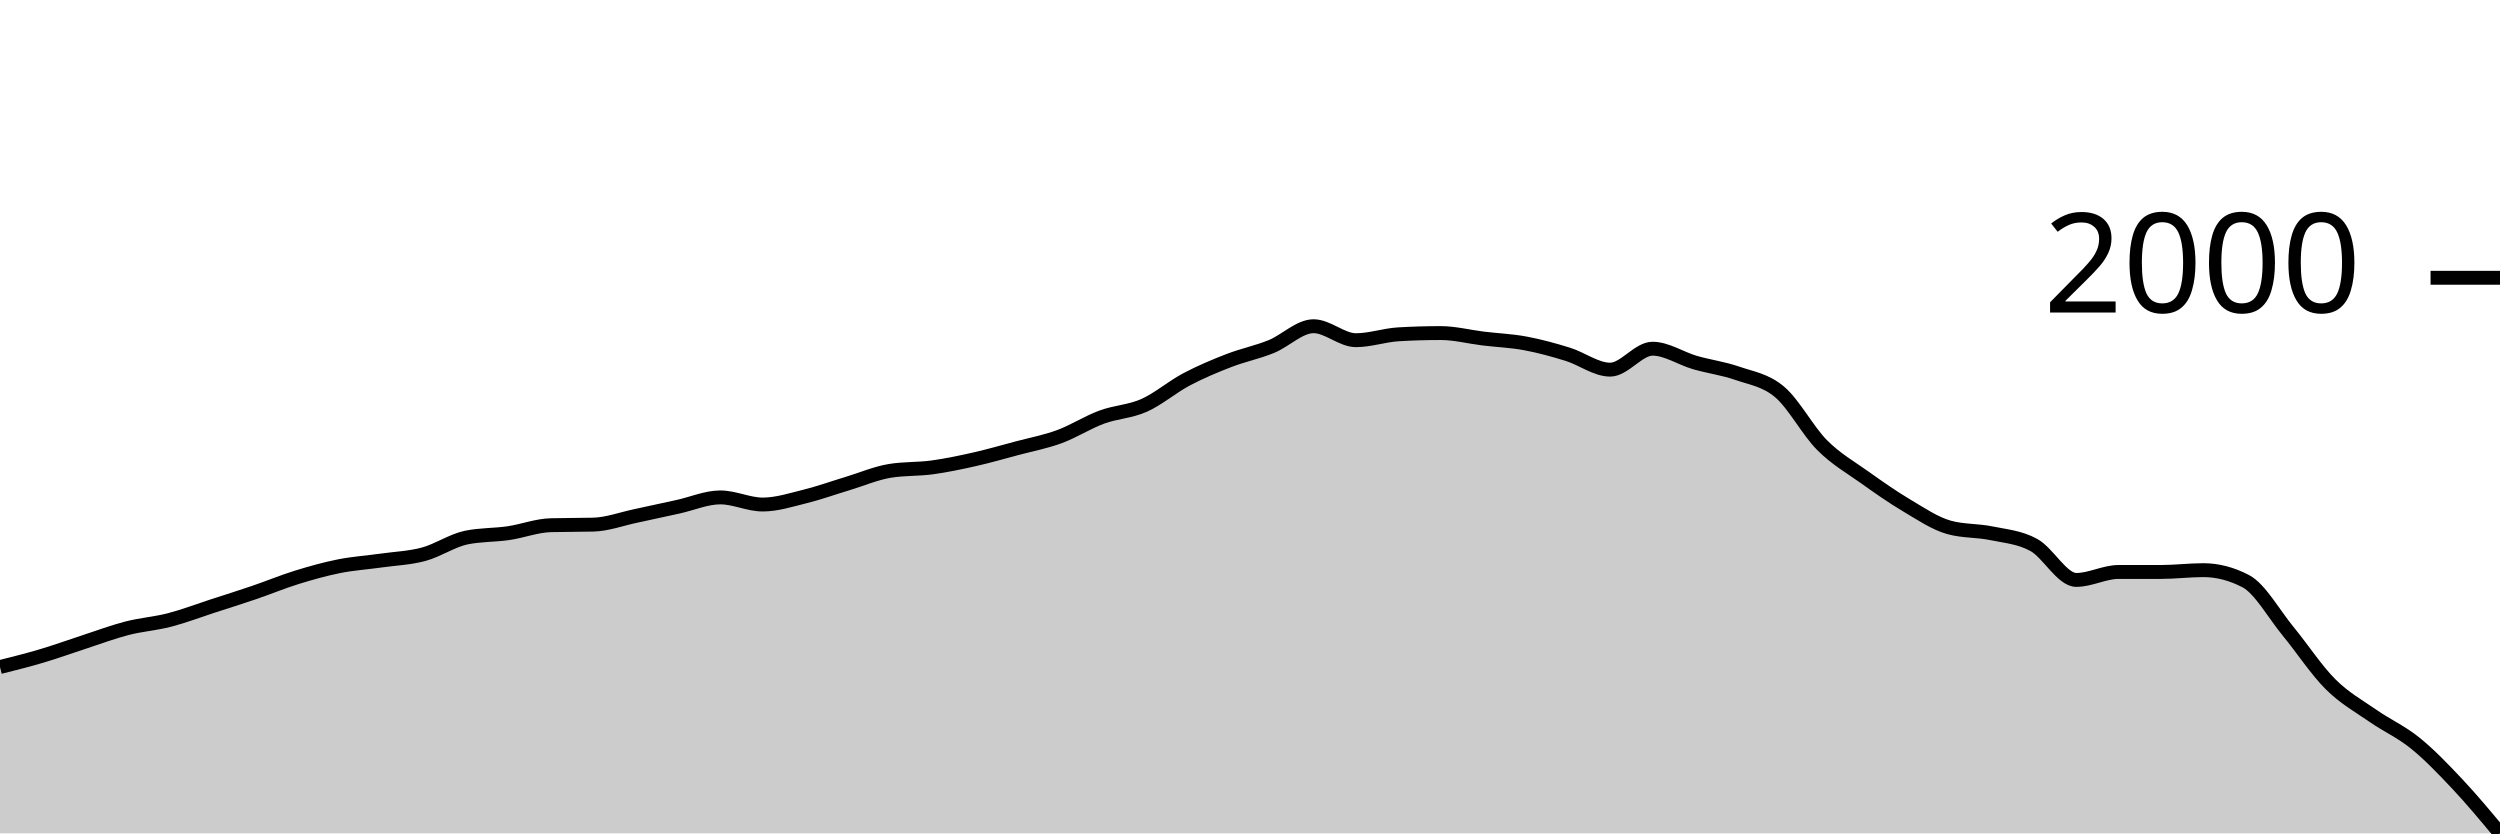
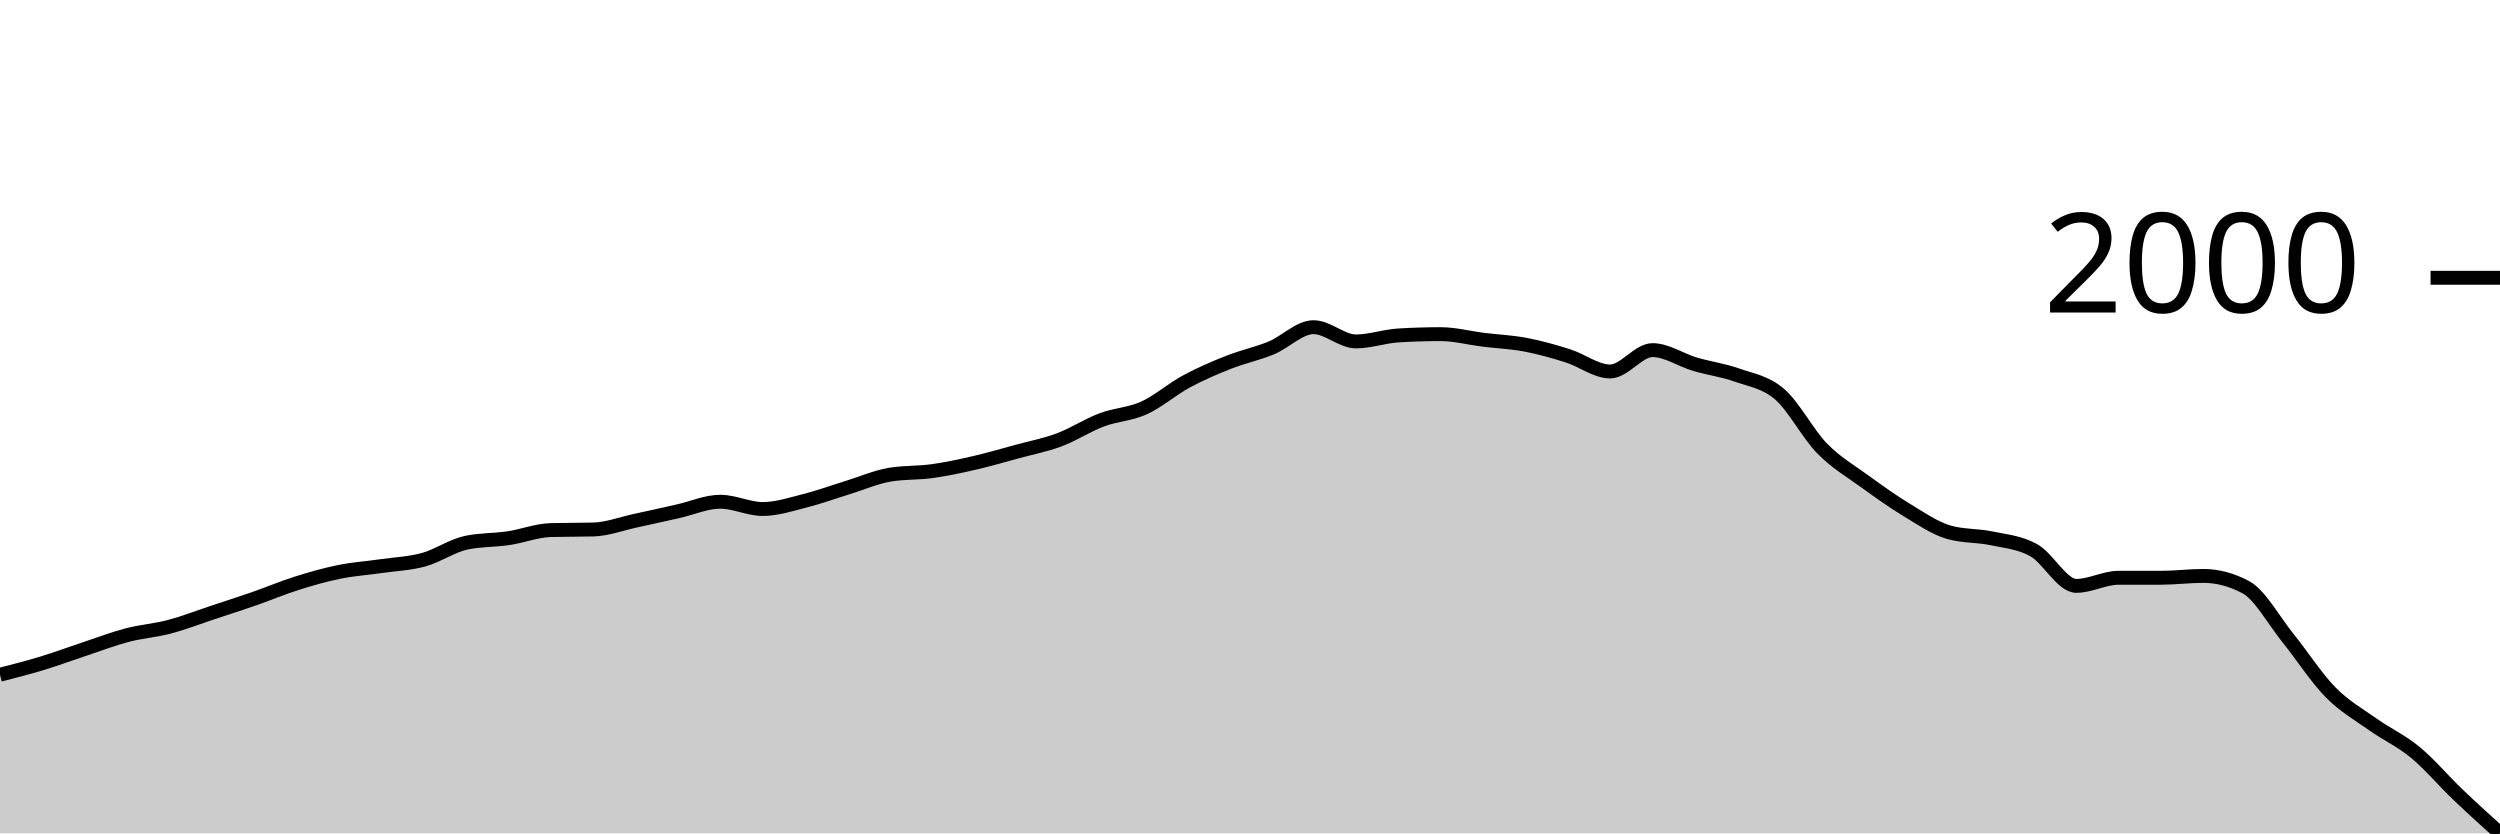
<svg xmlns="http://www.w3.org/2000/svg" viewBox="0 0 180 60">
  <g transform="translate(0,20)">
-     <path class="area" fill="rgba(0, 0, 0, 0.2)" d="M0,28.027C1.017,27.772,2.034,27.516,3.051,27.213C4.068,26.91,5.085,26.538,6.102,26.208C7.119,25.878,8.136,25.494,9.153,25.232C10.169,24.971,11.186,24.902,12.203,24.639C13.22,24.376,14.237,23.984,15.254,23.654C16.271,23.324,17.288,23.006,18.305,22.659C19.322,22.312,20.339,21.888,21.356,21.573C22.373,21.258,23.39,20.972,24.407,20.769C25.424,20.566,26.441,20.501,27.458,20.357C28.475,20.213,29.492,20.179,30.508,19.904C31.525,19.63,32.542,18.923,33.559,18.708C34.576,18.494,35.593,18.536,36.61,18.387C37.627,18.237,38.644,17.84,39.661,17.814C40.678,17.787,41.695,17.8,42.712,17.773C43.729,17.747,44.746,17.364,45.763,17.15C46.78,16.936,47.797,16.709,48.814,16.487C49.831,16.264,50.847,15.813,51.864,15.813C52.881,15.813,53.898,16.326,54.915,16.326C55.932,16.326,56.949,15.994,57.966,15.743C58.983,15.491,60,15.124,61.017,14.818C62.034,14.511,63.051,14.071,64.068,13.903C65.085,13.735,66.102,13.791,67.119,13.652C68.136,13.513,69.153,13.298,70.169,13.069C71.186,12.839,72.203,12.546,73.22,12.274C74.237,12.003,75.254,11.814,76.271,11.44C77.288,11.066,78.305,10.408,79.322,10.033C80.339,9.657,81.356,9.641,82.373,9.188C83.39,8.736,84.407,7.856,85.424,7.318C86.441,6.781,87.458,6.355,88.475,5.961C89.492,5.568,90.508,5.368,91.525,4.956C92.542,4.544,93.559,3.488,94.576,3.488C95.593,3.488,96.61,4.494,97.627,4.494C98.644,4.494,99.661,4.132,100.678,4.071C101.695,4.011,102.712,3.981,103.729,3.981C104.746,3.981,105.763,4.249,106.78,4.373C107.797,4.497,108.814,4.535,109.831,4.725C110.847,4.914,111.864,5.194,112.881,5.509C113.898,5.824,114.915,6.615,115.932,6.615C116.949,6.615,117.966,5.107,118.983,5.107C120,5.107,121.017,5.807,122.034,6.102C123.051,6.397,124.068,6.523,125.085,6.876C126.102,7.23,127.119,7.362,128.136,8.223C129.153,9.084,130.169,11.021,131.186,12.043C132.203,13.065,133.22,13.63,134.237,14.355C135.254,15.081,136.271,15.793,137.288,16.396C138.305,16.999,139.322,17.693,140.339,17.974C141.356,18.256,142.373,18.185,143.39,18.397C144.407,18.608,145.424,18.681,146.441,19.241C147.458,19.801,148.475,21.754,149.492,21.754C150.508,21.754,151.525,21.181,152.542,21.181C153.559,21.181,154.576,21.181,155.593,21.181C156.61,21.181,157.627,21.051,158.644,21.051C159.661,21.051,160.678,21.315,161.695,21.845C162.712,22.374,163.729,24.217,164.746,25.454C165.763,26.69,166.78,28.25,167.797,29.264C168.814,30.277,169.831,30.829,170.847,31.536C171.864,32.243,172.881,32.683,173.898,33.506C174.915,34.329,175.932,35.389,176.949,36.471C177.966,37.554,178.983,38.777,180,40L180,40C178.983,40,177.966,40,176.949,40C175.932,40,174.915,40,173.898,40C172.881,40,171.864,40,170.847,40C169.831,40,168.814,40,167.797,40C166.78,40,165.763,40,164.746,40C163.729,40,162.712,40,161.695,40C160.678,40,159.661,40,158.644,40C157.627,40,156.61,40,155.593,40C154.576,40,153.559,40,152.542,40C151.525,40,150.508,40,149.492,40C148.475,40,147.458,40,146.441,40C145.424,40,144.407,40,143.39,40C142.373,40,141.356,40,140.339,40C139.322,40,138.305,40,137.288,40C136.271,40,135.254,40,134.237,40C133.22,40,132.203,40,131.186,40C130.169,40,129.153,40,128.136,40C127.119,40,126.102,40,125.085,40C124.068,40,123.051,40,122.034,40C121.017,40,120,40,118.983,40C117.966,40,116.949,40,115.932,40C114.915,40,113.898,40,112.881,40C111.864,40,110.847,40,109.831,40C108.814,40,107.797,40,106.78,40C105.763,40,104.746,40,103.729,40C102.712,40,101.695,40,100.678,40C99.661,40,98.644,40,97.627,40C96.61,40,95.593,40,94.576,40C93.559,40,92.542,40,91.525,40C90.508,40,89.492,40,88.475,40C87.458,40,86.441,40,85.424,40C84.407,40,83.39,40,82.373,40C81.356,40,80.339,40,79.322,40C78.305,40,77.288,40,76.271,40C75.254,40,74.237,40,73.22,40C72.203,40,71.186,40,70.169,40C69.153,40,68.136,40,67.119,40C66.102,40,65.085,40,64.068,40C63.051,40,62.034,40,61.017,40C60,40,58.983,40,57.966,40C56.949,40,55.932,40,54.915,40C53.898,40,52.881,40,51.864,40C50.847,40,49.831,40,48.814,40C47.797,40,46.78,40,45.763,40C44.746,40,43.729,40,42.712,40C41.695,40,40.678,40,39.661,40C38.644,40,37.627,40,36.61,40C35.593,40,34.576,40,33.559,40C32.542,40,31.525,40,30.508,40C29.492,40,28.475,40,27.458,40C26.441,40,25.424,40,24.407,40C23.39,40,22.373,40,21.356,40C20.339,40,19.322,40,18.305,40C17.288,40,16.271,40,15.254,40C14.237,40,13.22,40,12.203,40C11.186,40,10.169,40,9.153,40C8.136,40,7.119,40,6.102,40C5.085,40,4.068,40,3.051,40C2.034,40,1.017,40,0,40Z" />
-     <path class="line" stroke="black" fill="none" d="M0,28.027C1.017,27.772,2.034,27.516,3.051,27.213C4.068,26.91,5.085,26.538,6.102,26.208C7.119,25.878,8.136,25.494,9.153,25.232C10.169,24.971,11.186,24.902,12.203,24.639C13.22,24.376,14.237,23.984,15.254,23.654C16.271,23.324,17.288,23.006,18.305,22.659C19.322,22.312,20.339,21.888,21.356,21.573C22.373,21.258,23.39,20.972,24.407,20.769C25.424,20.566,26.441,20.501,27.458,20.357C28.475,20.213,29.492,20.179,30.508,19.904C31.525,19.63,32.542,18.923,33.559,18.708C34.576,18.494,35.593,18.536,36.61,18.387C37.627,18.237,38.644,17.84,39.661,17.814C40.678,17.787,41.695,17.8,42.712,17.773C43.729,17.747,44.746,17.364,45.763,17.15C46.78,16.936,47.797,16.709,48.814,16.487C49.831,16.264,50.847,15.813,51.864,15.813C52.881,15.813,53.898,16.326,54.915,16.326C55.932,16.326,56.949,15.994,57.966,15.743C58.983,15.491,60,15.124,61.017,14.818C62.034,14.511,63.051,14.071,64.068,13.903C65.085,13.735,66.102,13.791,67.119,13.652C68.136,13.513,69.153,13.298,70.169,13.069C71.186,12.839,72.203,12.546,73.22,12.274C74.237,12.003,75.254,11.814,76.271,11.44C77.288,11.066,78.305,10.408,79.322,10.033C80.339,9.657,81.356,9.641,82.373,9.188C83.39,8.736,84.407,7.856,85.424,7.318C86.441,6.781,87.458,6.355,88.475,5.961C89.492,5.568,90.508,5.368,91.525,4.956C92.542,4.544,93.559,3.488,94.576,3.488C95.593,3.488,96.61,4.494,97.627,4.494C98.644,4.494,99.661,4.132,100.678,4.071C101.695,4.011,102.712,3.981,103.729,3.981C104.746,3.981,105.763,4.249,106.78,4.373C107.797,4.497,108.814,4.535,109.831,4.725C110.847,4.914,111.864,5.194,112.881,5.509C113.898,5.824,114.915,6.615,115.932,6.615C116.949,6.615,117.966,5.107,118.983,5.107C120,5.107,121.017,5.807,122.034,6.102C123.051,6.397,124.068,6.523,125.085,6.876C126.102,7.23,127.119,7.362,128.136,8.223C129.153,9.084,130.169,11.021,131.186,12.043C132.203,13.065,133.22,13.63,134.237,14.355C135.254,15.081,136.271,15.793,137.288,16.396C138.305,16.999,139.322,17.693,140.339,17.974C141.356,18.256,142.373,18.185,143.39,18.397C144.407,18.608,145.424,18.681,146.441,19.241C147.458,19.801,148.475,21.754,149.492,21.754C150.508,21.754,151.525,21.181,152.542,21.181C153.559,21.181,154.576,21.181,155.593,21.181C156.61,21.181,157.627,21.051,158.644,21.051C159.661,21.051,160.678,21.315,161.695,21.845C162.712,22.374,163.729,24.217,164.746,25.454C165.763,26.69,166.78,28.25,167.797,29.264C168.814,30.277,169.831,30.829,170.847,31.536C171.864,32.243,172.881,32.683,173.898,33.506C174.915,34.329,175.932,35.389,176.949,36.471C177.966,37.554,178.983,38.777,180,40" />
+     <path class="area" fill="rgba(0, 0, 0, 0.2)" d="M0,28.58C1.017,28.32,2.034,28.059,3.051,27.75C4.068,27.441,5.085,27.061,6.102,26.725C7.119,26.388,8.136,25.997,9.153,25.73C10.169,25.464,11.186,25.394,12.203,25.126C13.22,24.857,14.237,24.458,15.254,24.121C16.271,23.784,17.288,23.46,18.305,23.106C19.322,22.752,20.339,22.32,21.356,21.999C22.373,21.678,23.39,21.386,24.407,21.179C25.424,20.972,26.441,20.906,27.458,20.759C28.475,20.612,29.492,20.577,30.508,20.297C31.525,20.017,32.542,19.296,33.559,19.077C34.576,18.859,35.593,18.901,36.61,18.749C37.627,18.597,38.644,18.192,39.661,18.165C40.678,18.138,41.695,18.151,42.712,18.124C43.729,18.097,44.746,17.707,45.763,17.488C46.78,17.27,47.797,17.039,48.814,16.812C49.831,16.585,50.847,16.125,51.864,16.125C52.881,16.125,53.898,16.648,54.915,16.648C55.932,16.648,56.949,16.31,57.966,16.053C58.983,15.797,60,15.423,61.017,15.11C62.034,14.798,63.051,14.348,64.068,14.177C65.085,14.006,66.102,14.063,67.119,13.921C68.136,13.779,69.153,13.561,70.169,13.326C71.186,13.092,72.203,12.793,73.22,12.517C74.237,12.24,75.254,12.047,76.271,11.666C77.288,11.285,78.305,10.613,79.322,10.231C80.339,9.848,81.356,9.831,82.373,9.37C83.39,8.908,84.407,8.011,85.424,7.463C86.441,6.914,87.458,6.48,88.475,6.079C89.492,5.677,90.508,5.474,91.525,5.054C92.542,4.634,93.559,3.557,94.576,3.557C95.593,3.557,96.61,4.582,97.627,4.582C98.644,4.582,99.661,4.213,100.678,4.152C101.695,4.09,102.712,4.059,103.729,4.059C104.746,4.059,105.763,4.333,106.78,4.459C107.797,4.586,108.814,4.625,109.831,4.818C110.847,5.011,111.864,5.296,112.881,5.618C113.898,5.939,114.915,6.745,115.932,6.745C116.949,6.745,117.966,5.208,118.983,5.208C120,5.208,121.017,5.922,122.034,6.222C123.051,6.523,124.068,6.651,125.085,7.012C126.102,7.372,127.119,7.507,128.136,8.385C129.153,9.264,130.169,11.239,131.186,12.281C132.203,13.323,133.22,13.899,134.237,14.639C135.254,15.378,136.271,16.105,137.288,16.72C138.305,17.335,139.322,18.042,140.339,18.329C141.356,18.616,142.373,18.544,143.39,18.76C144.407,18.975,145.424,19.05,146.441,19.621C147.458,20.191,148.475,22.183,149.492,22.183C150.508,22.183,151.525,21.599,152.542,21.599C153.559,21.599,154.576,21.599,155.593,21.599C156.61,21.599,157.627,21.466,158.644,21.466C159.661,21.466,160.678,21.736,161.695,22.276C162.712,22.816,163.729,24.695,164.746,25.956C165.763,27.217,166.78,28.807,167.797,29.841C168.814,30.875,169.831,31.437,170.847,32.158C171.864,32.879,172.881,33.328,173.898,34.167C174.915,35.006,175.932,36.219,176.949,37.191C177.966,38.163,178.983,39.082,180,40L180,40C178.983,40,177.966,40,176.949,40C175.932,40,174.915,40,173.898,40C172.881,40,171.864,40,170.847,40C169.831,40,168.814,40,167.797,40C166.78,40,165.763,40,164.746,40C163.729,40,162.712,40,161.695,40C160.678,40,159.661,40,158.644,40C157.627,40,156.61,40,155.593,40C154.576,40,153.559,40,152.542,40C151.525,40,150.508,40,149.492,40C148.475,40,147.458,40,146.441,40C145.424,40,144.407,40,143.39,40C142.373,40,141.356,40,140.339,40C139.322,40,138.305,40,137.288,40C136.271,40,135.254,40,134.237,40C133.22,40,132.203,40,131.186,40C130.169,40,129.153,40,128.136,40C127.119,40,126.102,40,125.085,40C124.068,40,123.051,40,122.034,40C121.017,40,120,40,118.983,40C117.966,40,116.949,40,115.932,40C114.915,40,113.898,40,112.881,40C111.864,40,110.847,40,109.831,40C108.814,40,107.797,40,106.78,40C105.763,40,104.746,40,103.729,40C102.712,40,101.695,40,100.678,40C99.661,40,98.644,40,97.627,40C96.61,40,95.593,40,94.576,40C93.559,40,92.542,40,91.525,40C90.508,40,89.492,40,88.475,40C87.458,40,86.441,40,85.424,40C84.407,40,83.39,40,82.373,40C81.356,40,80.339,40,79.322,40C78.305,40,77.288,40,76.271,40C75.254,40,74.237,40,73.22,40C72.203,40,71.186,40,70.169,40C69.153,40,68.136,40,67.119,40C66.102,40,65.085,40,64.068,40C63.051,40,62.034,40,61.017,40C60,40,58.983,40,57.966,40C56.949,40,55.932,40,54.915,40C53.898,40,52.881,40,51.864,40C50.847,40,49.831,40,48.814,40C47.797,40,46.78,40,45.763,40C44.746,40,43.729,40,42.712,40C41.695,40,40.678,40,39.661,40C38.644,40,37.627,40,36.61,40C35.593,40,34.576,40,33.559,40C32.542,40,31.525,40,30.508,40C29.492,40,28.475,40,27.458,40C26.441,40,25.424,40,24.407,40C23.39,40,22.373,40,21.356,40C20.339,40,19.322,40,18.305,40C17.288,40,16.271,40,15.254,40C14.237,40,13.22,40,12.203,40C11.186,40,10.169,40,9.153,40C8.136,40,7.119,40,6.102,40C5.085,40,4.068,40,3.051,40C2.034,40,1.017,40,0,40Z" />
+     <path class="line" stroke="black" fill="none" d="M0,28.58C1.017,28.32,2.034,28.059,3.051,27.75C4.068,27.441,5.085,27.061,6.102,26.725C7.119,26.388,8.136,25.997,9.153,25.73C10.169,25.464,11.186,25.394,12.203,25.126C13.22,24.857,14.237,24.458,15.254,24.121C16.271,23.784,17.288,23.46,18.305,23.106C19.322,22.752,20.339,22.32,21.356,21.999C22.373,21.678,23.39,21.386,24.407,21.179C25.424,20.972,26.441,20.906,27.458,20.759C28.475,20.612,29.492,20.577,30.508,20.297C31.525,20.017,32.542,19.296,33.559,19.077C34.576,18.859,35.593,18.901,36.61,18.749C37.627,18.597,38.644,18.192,39.661,18.165C40.678,18.138,41.695,18.151,42.712,18.124C43.729,18.097,44.746,17.707,45.763,17.488C46.78,17.27,47.797,17.039,48.814,16.812C49.831,16.585,50.847,16.125,51.864,16.125C52.881,16.125,53.898,16.648,54.915,16.648C55.932,16.648,56.949,16.31,57.966,16.053C58.983,15.797,60,15.423,61.017,15.11C62.034,14.798,63.051,14.348,64.068,14.177C65.085,14.006,66.102,14.063,67.119,13.921C68.136,13.779,69.153,13.561,70.169,13.326C71.186,13.092,72.203,12.793,73.22,12.517C74.237,12.24,75.254,12.047,76.271,11.666C77.288,11.285,78.305,10.613,79.322,10.231C80.339,9.848,81.356,9.831,82.373,9.37C83.39,8.908,84.407,8.011,85.424,7.463C86.441,6.914,87.458,6.48,88.475,6.079C89.492,5.677,90.508,5.474,91.525,5.054C92.542,4.634,93.559,3.557,94.576,3.557C95.593,3.557,96.61,4.582,97.627,4.582C98.644,4.582,99.661,4.213,100.678,4.152C101.695,4.09,102.712,4.059,103.729,4.059C104.746,4.059,105.763,4.333,106.78,4.459C107.797,4.586,108.814,4.625,109.831,4.818C110.847,5.011,111.864,5.296,112.881,5.618C113.898,5.939,114.915,6.745,115.932,6.745C116.949,6.745,117.966,5.208,118.983,5.208C120,5.208,121.017,5.922,122.034,6.222C123.051,6.523,124.068,6.651,125.085,7.012C126.102,7.372,127.119,7.507,128.136,8.385C129.153,9.264,130.169,11.239,131.186,12.281C132.203,13.323,133.22,13.899,134.237,14.639C135.254,15.378,136.271,16.105,137.288,16.72C138.305,17.335,139.322,18.042,140.339,18.329C141.356,18.616,142.373,18.544,143.39,18.76C144.407,18.975,145.424,19.05,146.441,19.621C147.458,20.191,148.475,22.183,149.492,22.183C150.508,22.183,151.525,21.599,152.542,21.599C153.559,21.599,154.576,21.599,155.593,21.599C156.61,21.599,157.627,21.466,158.644,21.466C159.661,21.466,160.678,21.736,161.695,22.276C162.712,22.816,163.729,24.695,164.746,25.956C165.763,27.217,166.78,28.807,167.797,29.841C168.814,30.875,169.831,31.437,170.847,32.158C171.864,32.879,172.881,33.328,173.898,34.167C174.915,35.006,175.932,36.219,176.949,37.191C177.966,38.163,178.983,39.082,180,40" />
    <path class="axis-ceiling" stroke-width="1" stroke="black" fill="none" d="M175,0L180,0" />
    <text class="axis-ceiling-label" font-family="sans-serif" text-anchor="end" font-size="10px" x="170" y="2.5">2000</text>
  </g>
</svg>
